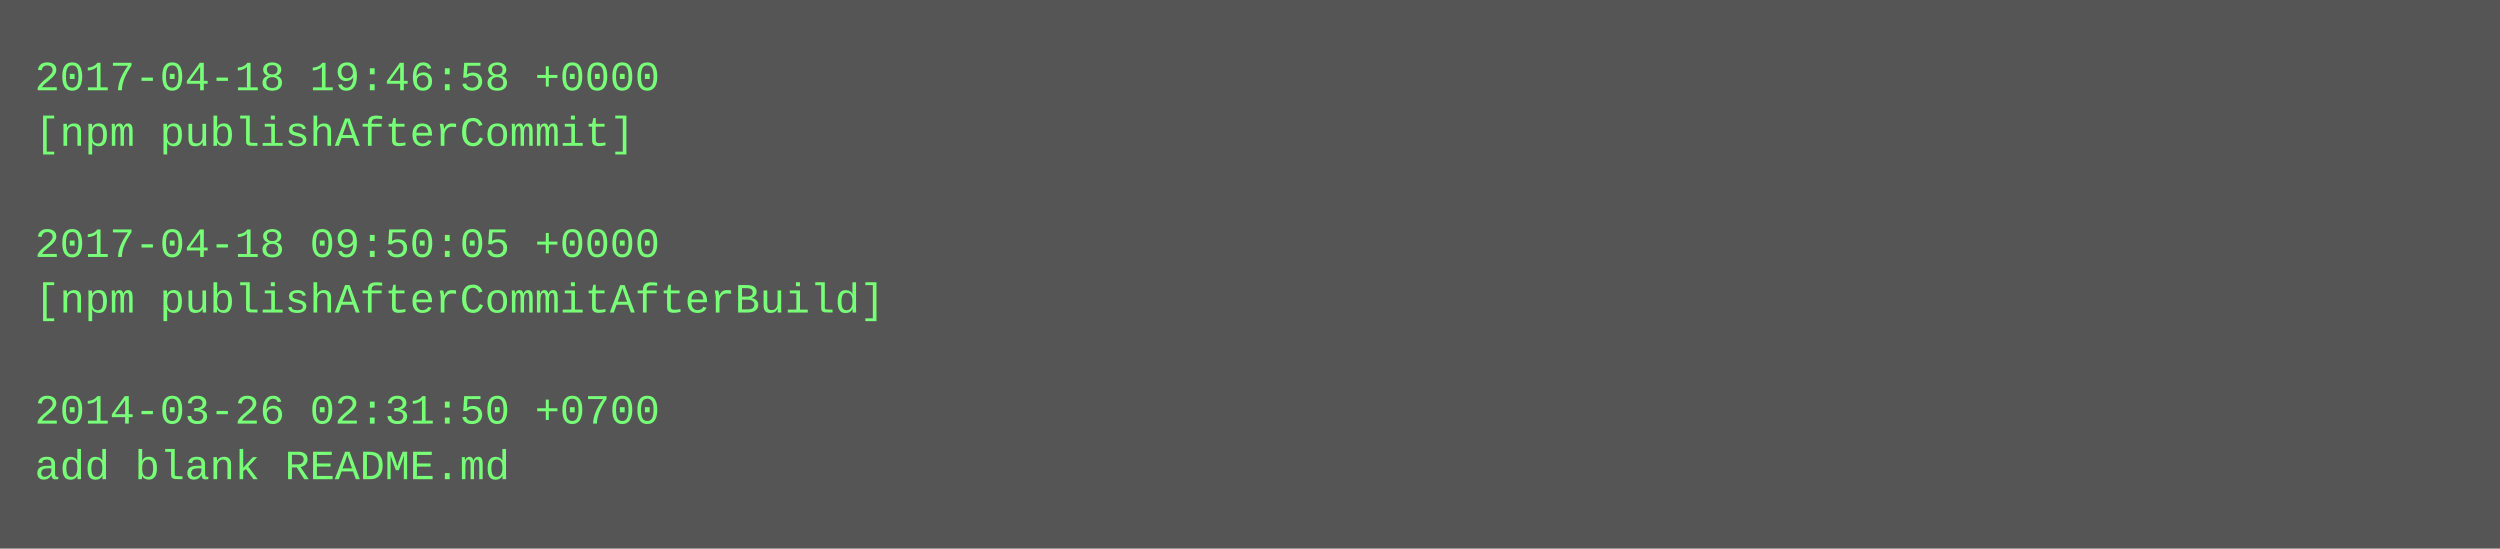
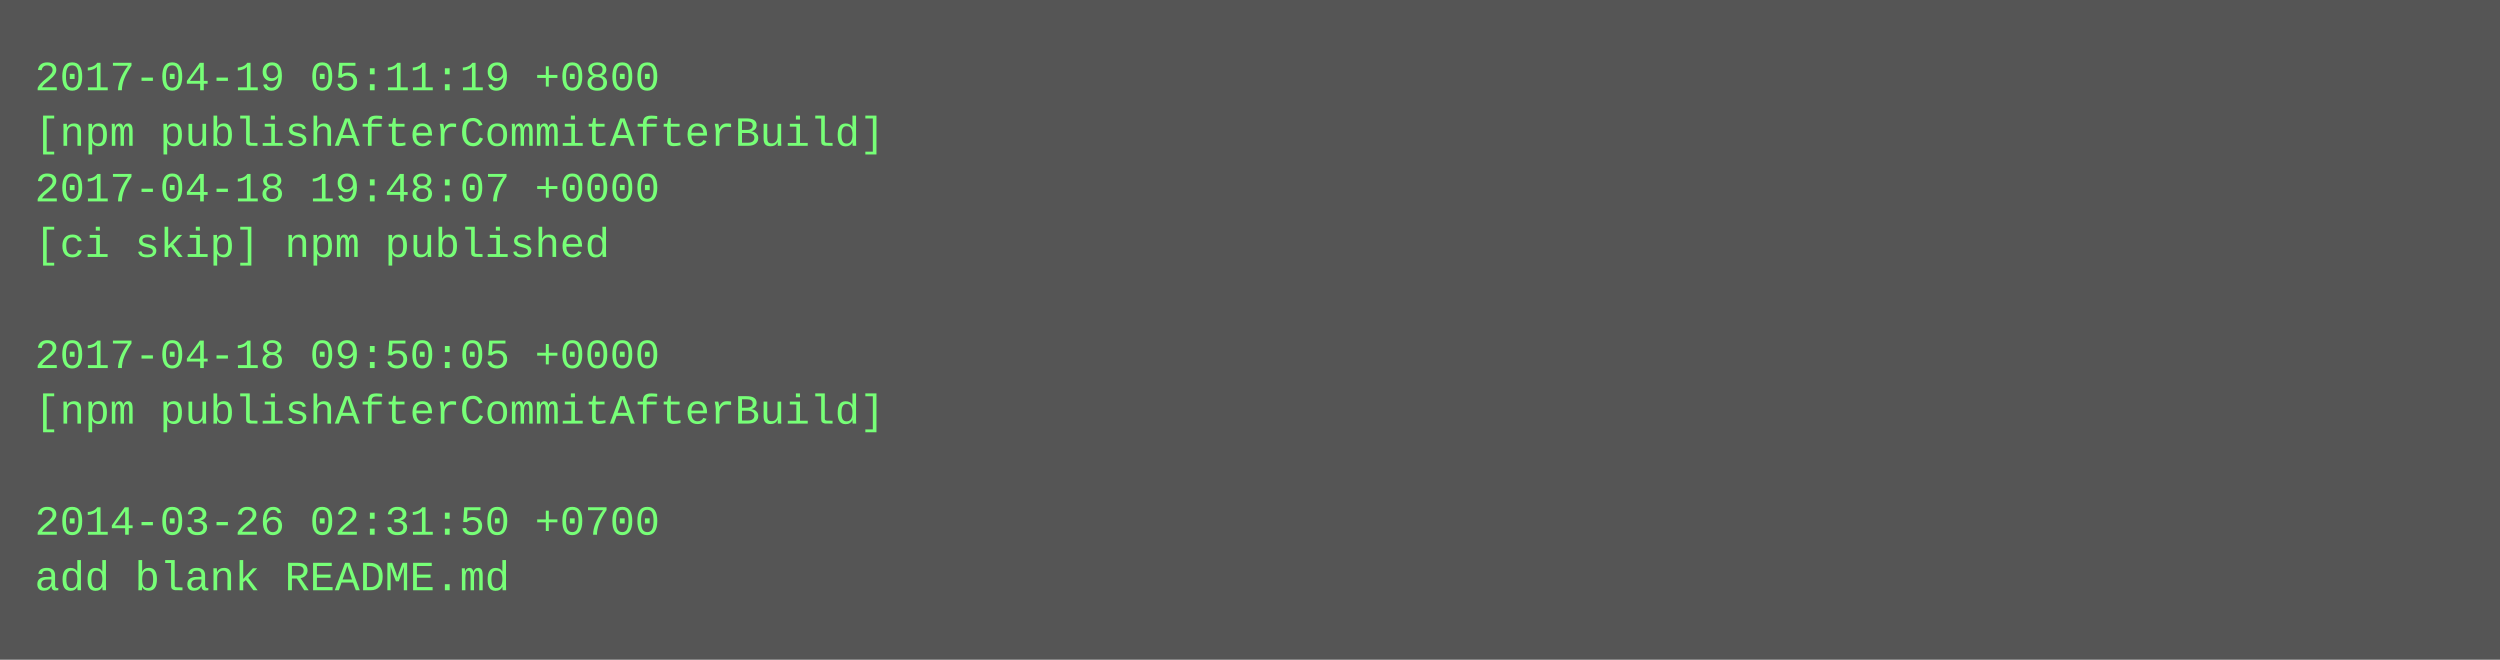
- <svg xmlns="http://www.w3.org/2000/svg" height="158" width="720">
-   <rect height="158" fill="#555" width="720" />
+ <svg xmlns="http://www.w3.org/2000/svg" height="190" width="720">
+   <rect height="190" fill="#555" width="720" />
  <text fill="#7f7" font-family="Courier New" font-size="12" xml:space="preserve">
-     <tspan x="10" y="26">2017-04-18 19:46:58 +0000</tspan>
-     <tspan x="10" y="42">[npm publishAfterCommit]</tspan>
-     <tspan x="10" y="58" />
-     <tspan x="10" y="74">2017-04-18 09:50:05 +0000</tspan>
-     <tspan x="10" y="90">[npm publishAfterCommitAfterBuild]</tspan>
-     <tspan x="10" y="106" />
-     <tspan x="10" y="122">2014-03-26 02:31:50 +0700</tspan>
-     <tspan x="10" y="138">add blank README.md</tspan>
+     <tspan x="10" y="26">2017-04-19 05:11:19 +0800</tspan>
+     <tspan x="10" y="42">[npm publishAfterCommitAfterBuild]</tspan>
+     <tspan x="10" y="58">2017-04-18 19:48:07 +0000</tspan>
+     <tspan x="10" y="74">[ci skip] npm published</tspan>
+     <tspan x="10" y="90" />
+     <tspan x="10" y="106">2017-04-18 09:50:05 +0000</tspan>
+     <tspan x="10" y="122">[npm publishAfterCommitAfterBuild]</tspan>
+     <tspan x="10" y="138" />
+     <tspan x="10" y="154">2014-03-26 02:31:50 +0700</tspan>
+     <tspan x="10" y="170">add blank README.md</tspan>
  </text>
</svg>
